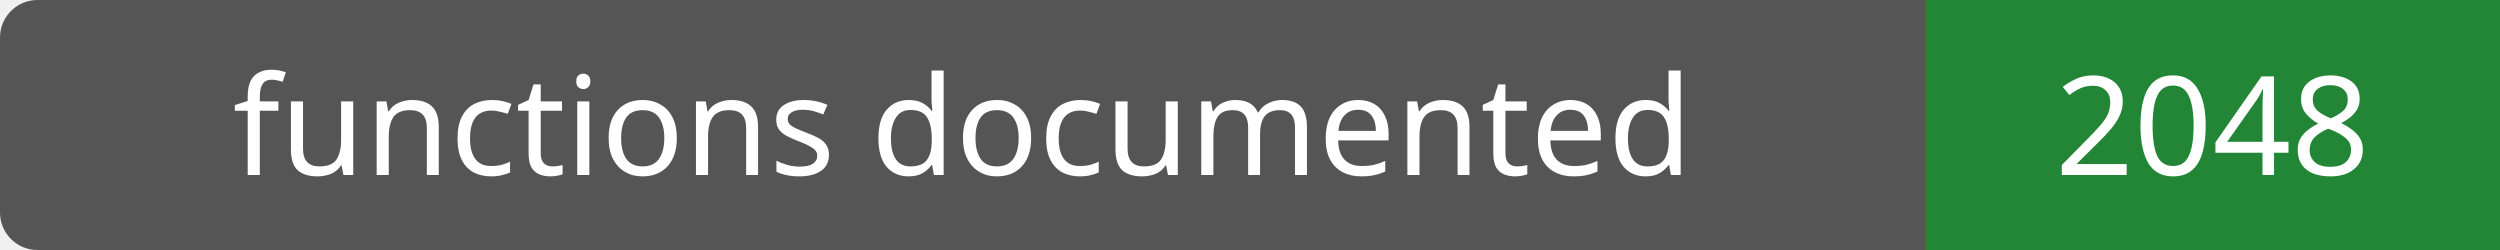
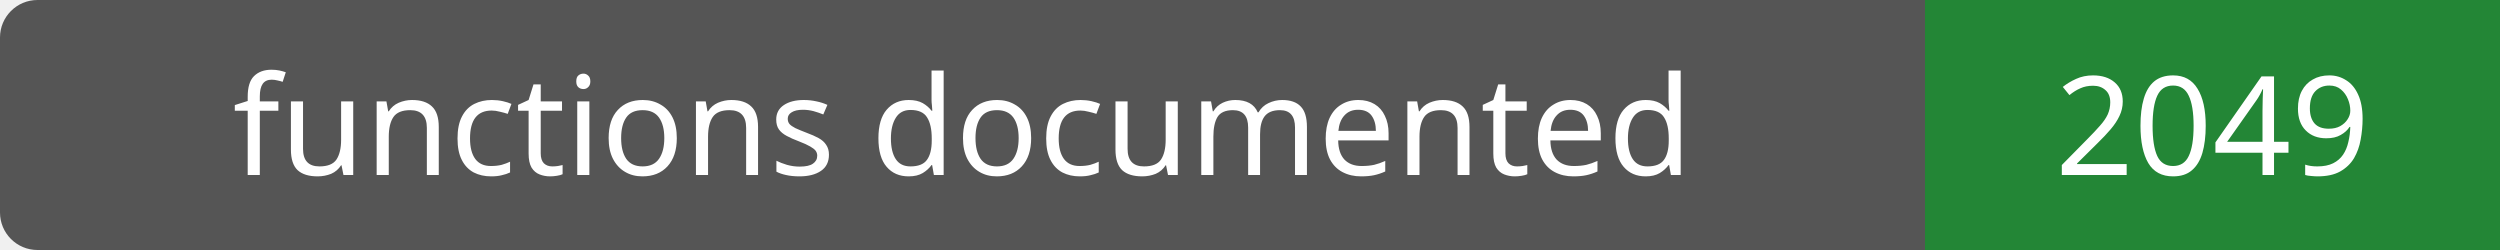
- <svg xmlns="http://www.w3.org/2000/svg" width="200" height="20" role="img" aria-label="functions documented: 2048">
+ <svg xmlns="http://www.w3.org/2000/svg" width="200" height="20" role="img" aria-label="functions documented: 2049">
  <rect width="200" height="20" rx="3" fill="#555" />
  <path fill="#238636" d="M154 0h46v20H154z" />
  <g fill="#fff" text-anchor="middle" font-family="Verdana,sans-serif" font-size="11">
    <text x="77.0" y="14">functions documented</text>
-     <text x="177.0" y="14">2048</text>
+     <text x="177.0" y="14">2049</text>
  </g>
</svg>
